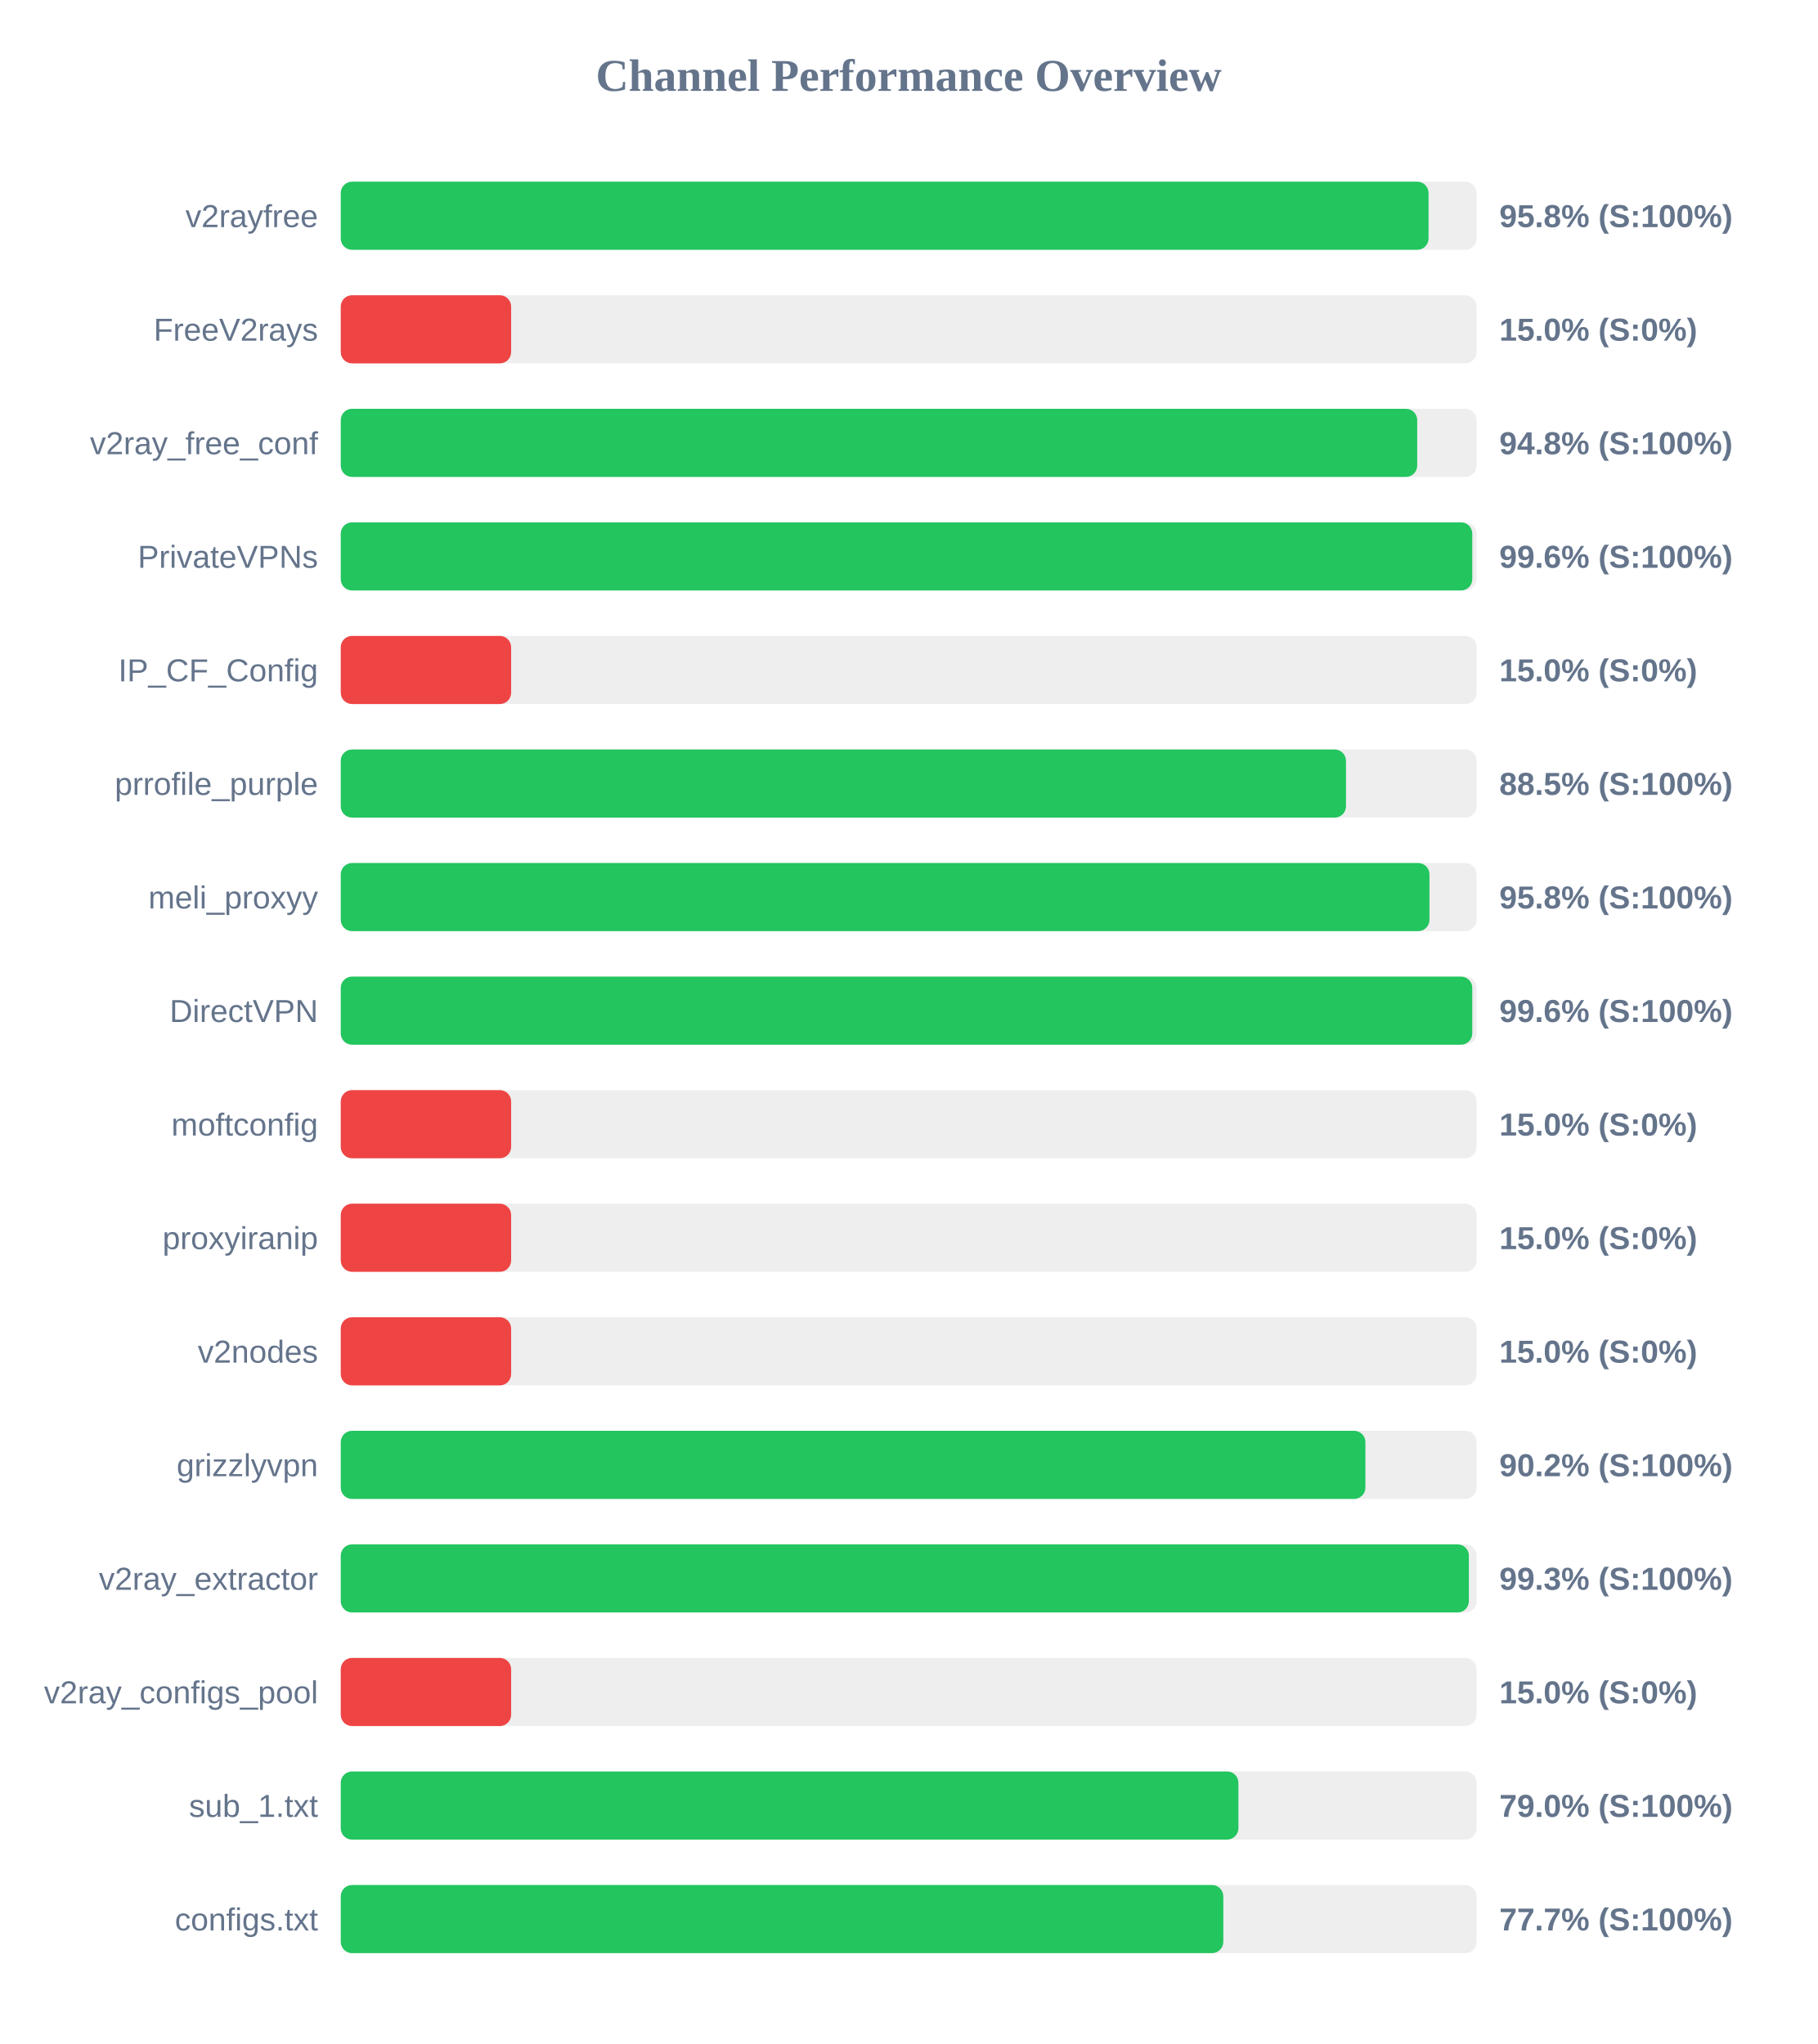
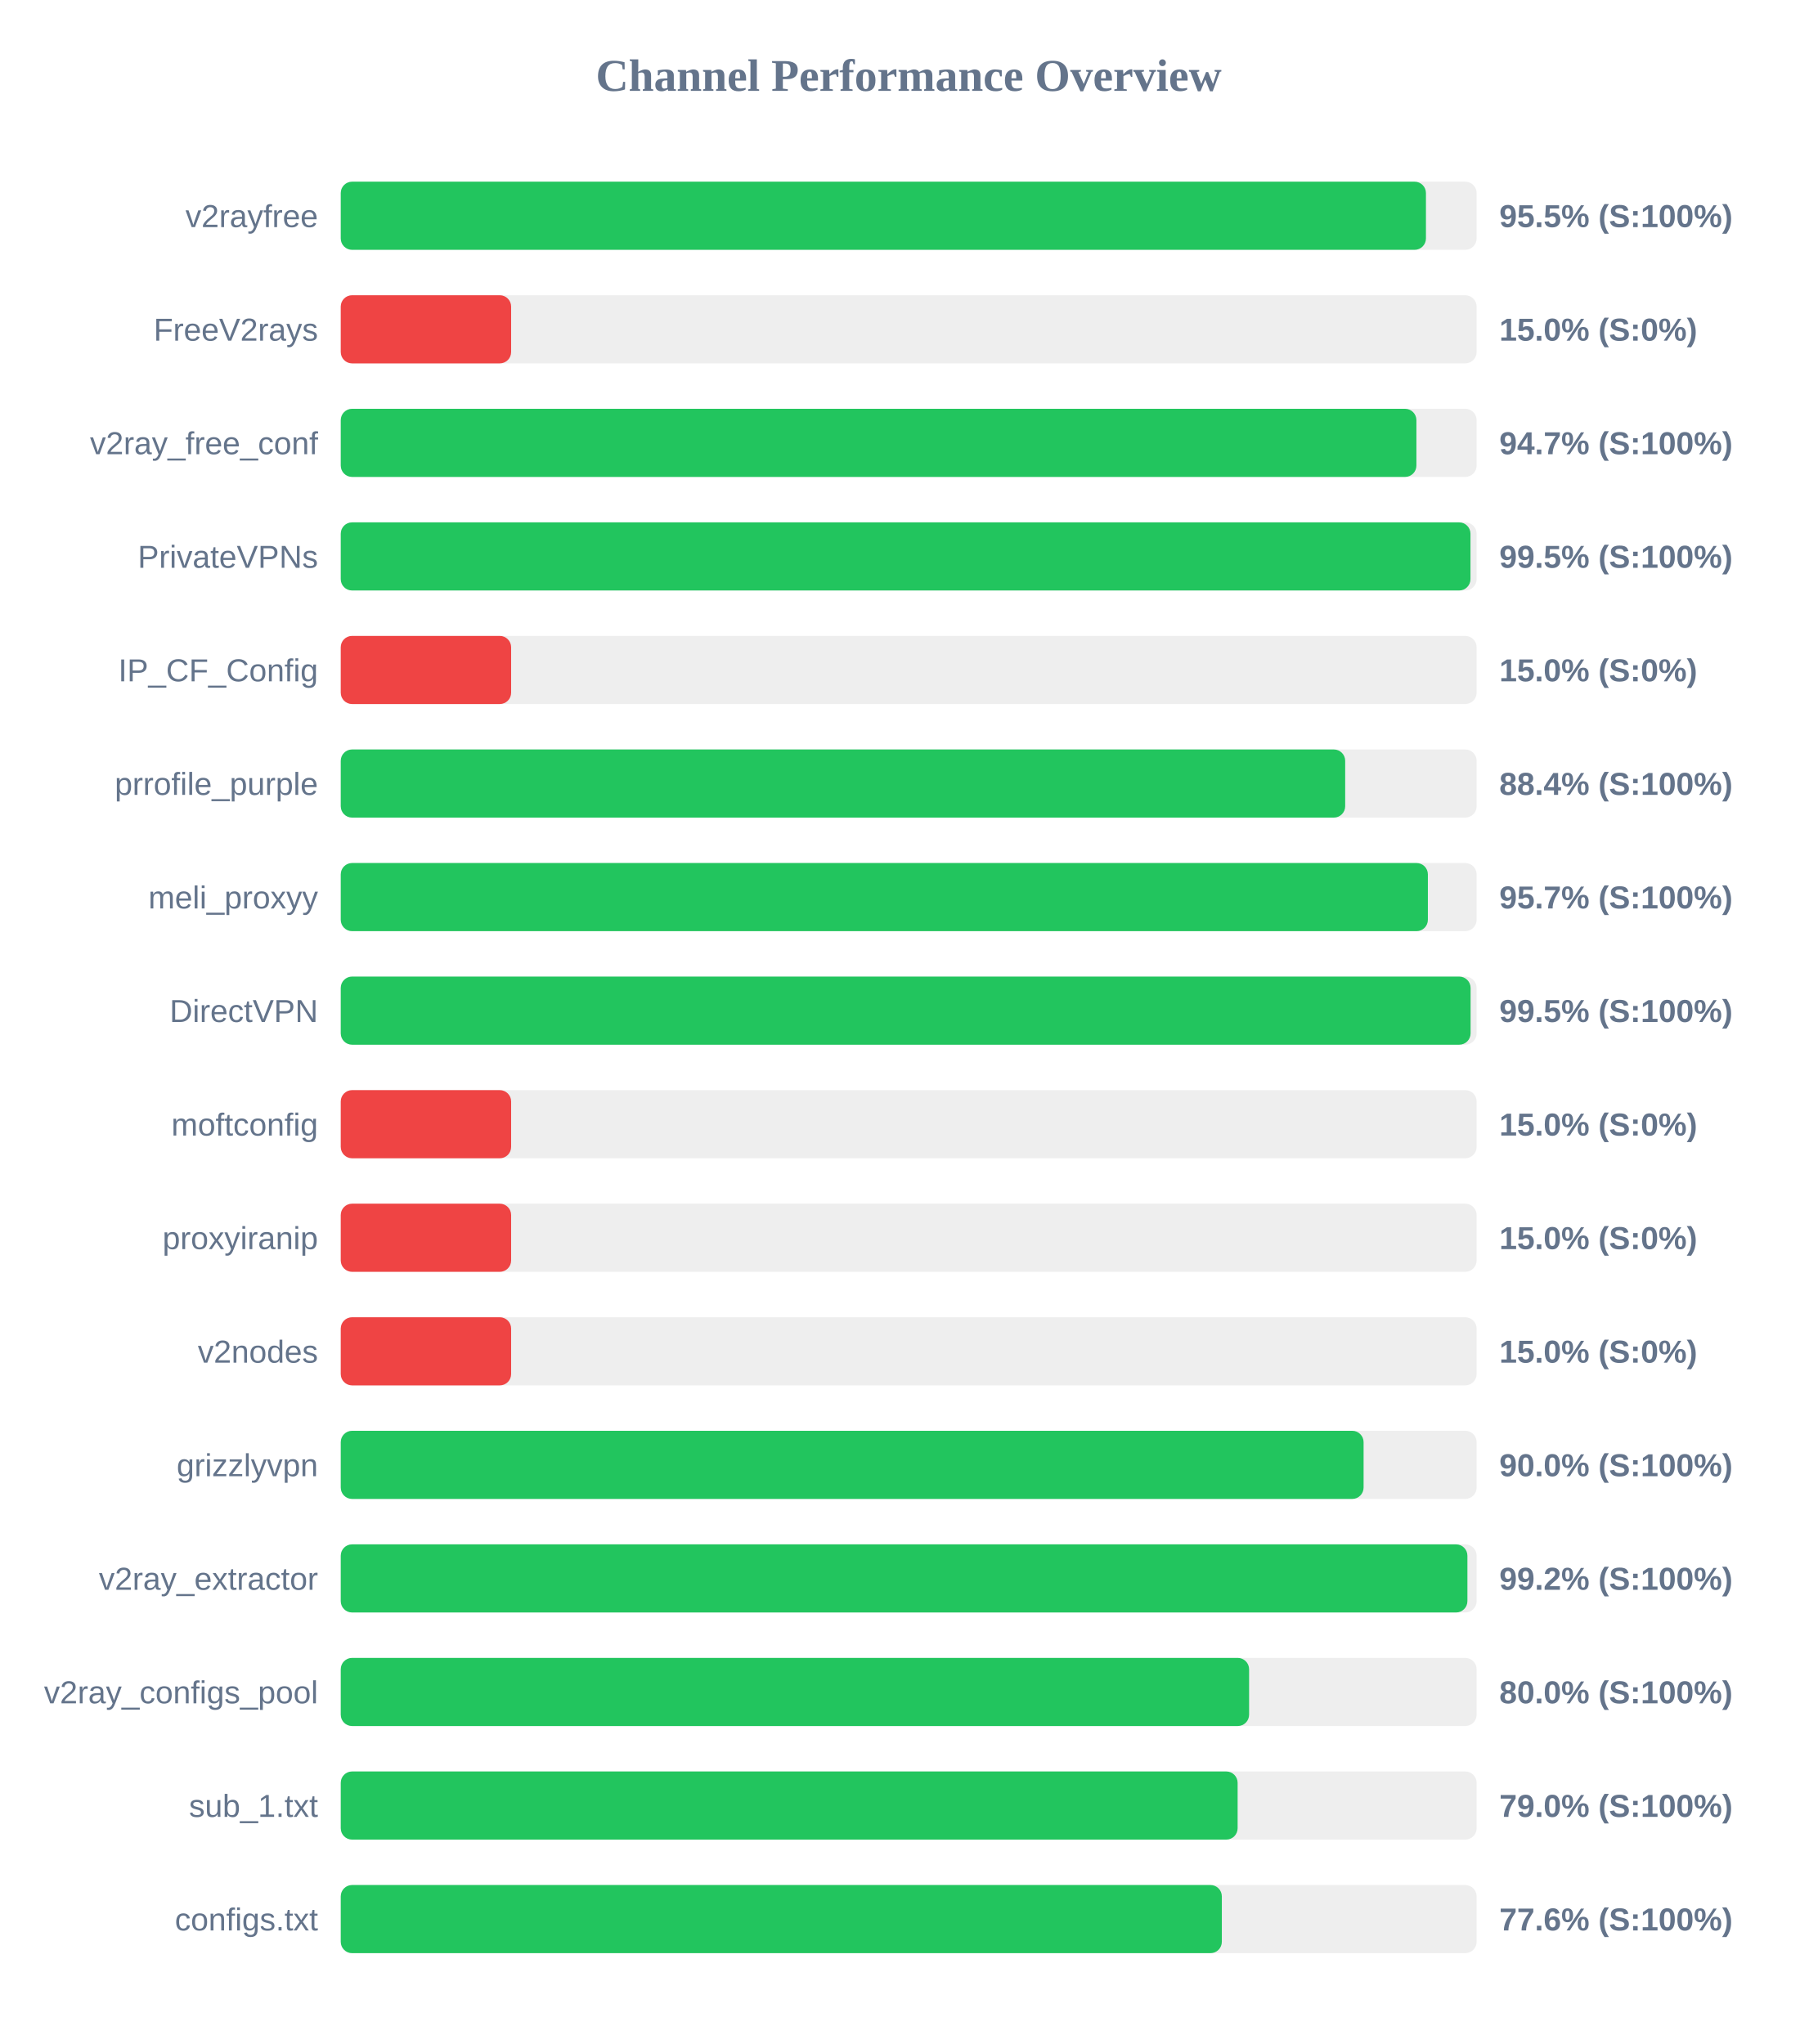
<svg xmlns="http://www.w3.org/2000/svg" width="800" height="900" version="1.1">
  <style>
        .row { font: 14px Arial; fill: #64748b; }
        .score { font: bold 14px Arial; fill: #64748b; }
    </style>
  <text x="400" y="40" text-anchor="middle" font-size="20px" font-weight="bold" fill="#64748b">Channel Performance Overview</text>
  <rect x="150" y="80" width="500" height="30" fill="#eee" rx="5" />
-   <rect x="150" y="80" width="478.85" height="30" fill="#22c55e" rx="5" />
+   <rect x="150" y="80" width="477.7" height="30" fill="#22c55e" rx="5" />
  <text x="140" y="100" text-anchor="end" class="row">v2rayfree</text>
-   <text x="660" y="100" text-anchor="start" class="score">95.8% (S:100%)</text>
+   <text x="660" y="100" text-anchor="start" class="score">95.5% (S:100%)</text>
  <rect x="150" y="130" width="500" height="30" fill="#eee" rx="5" />
  <rect x="150" y="130" width="75.0" height="30" fill="#ef4444" rx="5" />
  <text x="140" y="150" text-anchor="end" class="row">FreeV2rays</text>
  <text x="660" y="150" text-anchor="start" class="score">15.0% (S:0%)</text>
  <rect x="150" y="180" width="500" height="30" fill="#eee" rx="5" />
-   <rect x="150" y="180" width="473.85" height="30" fill="#22c55e" rx="5" />
+   <rect x="150" y="180" width="473.5" height="30" fill="#22c55e" rx="5" />
  <text x="140" y="200" text-anchor="end" class="row">v2ray_free_conf</text>
-   <text x="660" y="200" text-anchor="start" class="score">94.8% (S:100%)</text>
+   <text x="660" y="200" text-anchor="start" class="score">94.7% (S:100%)</text>
  <rect x="150" y="230" width="500" height="30" fill="#eee" rx="5" />
-   <rect x="150" y="230" width="498.1" height="30" fill="#22c55e" rx="5" />
+   <rect x="150" y="230" width="497.3" height="30" fill="#22c55e" rx="5" />
  <text x="140" y="250" text-anchor="end" class="row">PrivateVPNs</text>
-   <text x="660" y="250" text-anchor="start" class="score">99.6% (S:100%)</text>
+   <text x="660" y="250" text-anchor="start" class="score">99.5% (S:100%)</text>
  <rect x="150" y="280" width="500" height="30" fill="#eee" rx="5" />
  <rect x="150" y="280" width="75.0" height="30" fill="#ef4444" rx="5" />
  <text x="140" y="300" text-anchor="end" class="row">IP_CF_Config</text>
  <text x="660" y="300" text-anchor="start" class="score">15.0% (S:0%)</text>
  <rect x="150" y="330" width="500" height="30" fill="#eee" rx="5" />
-   <rect x="150" y="330" width="442.5" height="30" fill="#22c55e" rx="5" />
+   <rect x="150" y="330" width="442.15" height="30" fill="#22c55e" rx="5" />
  <text x="140" y="350" text-anchor="end" class="row">prrofile_purple</text>
-   <text x="660" y="350" text-anchor="start" class="score">88.5% (S:100%)</text>
+   <text x="660" y="350" text-anchor="start" class="score">88.4% (S:100%)</text>
  <rect x="150" y="380" width="500" height="30" fill="#eee" rx="5" />
-   <rect x="150" y="380" width="479.25" height="30" fill="#22c55e" rx="5" />
+   <rect x="150" y="380" width="478.55" height="30" fill="#22c55e" rx="5" />
  <text x="140" y="400" text-anchor="end" class="row">meli_proxyy</text>
-   <text x="660" y="400" text-anchor="start" class="score">95.8% (S:100%)</text>
+   <text x="660" y="400" text-anchor="start" class="score">95.7% (S:100%)</text>
  <rect x="150" y="430" width="500" height="30" fill="#eee" rx="5" />
-   <rect x="150" y="430" width="498.1" height="30" fill="#22c55e" rx="5" />
+   <rect x="150" y="430" width="497.35" height="30" fill="#22c55e" rx="5" />
  <text x="140" y="450" text-anchor="end" class="row">DirectVPN</text>
-   <text x="660" y="450" text-anchor="start" class="score">99.6% (S:100%)</text>
+   <text x="660" y="450" text-anchor="start" class="score">99.5% (S:100%)</text>
  <rect x="150" y="480" width="500" height="30" fill="#eee" rx="5" />
  <rect x="150" y="480" width="75.0" height="30" fill="#ef4444" rx="5" />
  <text x="140" y="500" text-anchor="end" class="row">moftconfig</text>
  <text x="660" y="500" text-anchor="start" class="score">15.0% (S:0%)</text>
  <rect x="150" y="530" width="500" height="30" fill="#eee" rx="5" />
  <rect x="150" y="530" width="75.0" height="30" fill="#ef4444" rx="5" />
  <text x="140" y="550" text-anchor="end" class="row">proxyiranip</text>
  <text x="660" y="550" text-anchor="start" class="score">15.0% (S:0%)</text>
  <rect x="150" y="580" width="500" height="30" fill="#eee" rx="5" />
  <rect x="150" y="580" width="75.0" height="30" fill="#ef4444" rx="5" />
  <text x="140" y="600" text-anchor="end" class="row">v2nodes</text>
  <text x="660" y="600" text-anchor="start" class="score">15.0% (S:0%)</text>
  <rect x="150" y="630" width="500" height="30" fill="#eee" rx="5" />
-   <rect x="150" y="630" width="451.05" height="30" fill="#22c55e" rx="5" />
+   <rect x="150" y="630" width="450.25" height="30" fill="#22c55e" rx="5" />
  <text x="140" y="650" text-anchor="end" class="row">grizzlyvpn</text>
-   <text x="660" y="650" text-anchor="start" class="score">90.2% (S:100%)</text>
+   <text x="660" y="650" text-anchor="start" class="score">90.0% (S:100%)</text>
  <rect x="150" y="680" width="500" height="30" fill="#eee" rx="5" />
-   <rect x="150" y="680" width="496.6" height="30" fill="#22c55e" rx="5" />
+   <rect x="150" y="680" width="495.95" height="30" fill="#22c55e" rx="5" />
  <text x="140" y="700" text-anchor="end" class="row">v2ray_extractor</text>
-   <text x="660" y="700" text-anchor="start" class="score">99.3% (S:100%)</text>
+   <text x="660" y="700" text-anchor="start" class="score">99.2% (S:100%)</text>
  <rect x="150" y="730" width="500" height="30" fill="#eee" rx="5" />
-   <rect x="150" y="730" width="75.0" height="30" fill="#ef4444" rx="5" />
+   <rect x="150" y="730" width="399.85" height="30" fill="#22c55e" rx="5" />
  <text x="140" y="750" text-anchor="end" class="row">v2ray_configs_pool</text>
-   <text x="660" y="750" text-anchor="start" class="score">15.0% (S:0%)</text>
+   <text x="660" y="750" text-anchor="start" class="score">80.0% (S:100%)</text>
  <rect x="150" y="780" width="500" height="30" fill="#eee" rx="5" />
-   <rect x="150" y="780" width="395.15" height="30" fill="#22c55e" rx="5" />
+   <rect x="150" y="780" width="394.8" height="30" fill="#22c55e" rx="5" />
  <text x="140" y="800" text-anchor="end" class="row">sub_1.txt</text>
  <text x="660" y="800" text-anchor="start" class="score">79.0% (S:100%)</text>
  <rect x="150" y="830" width="500" height="30" fill="#eee" rx="5" />
-   <rect x="150" y="830" width="388.5" height="30" fill="#22c55e" rx="5" />
+   <rect x="150" y="830" width="387.85" height="30" fill="#22c55e" rx="5" />
  <text x="140" y="850" text-anchor="end" class="row">configs.txt</text>
-   <text x="660" y="850" text-anchor="start" class="score">77.7% (S:100%)</text>
+   <text x="660" y="850" text-anchor="start" class="score">77.6% (S:100%)</text>
</svg>
